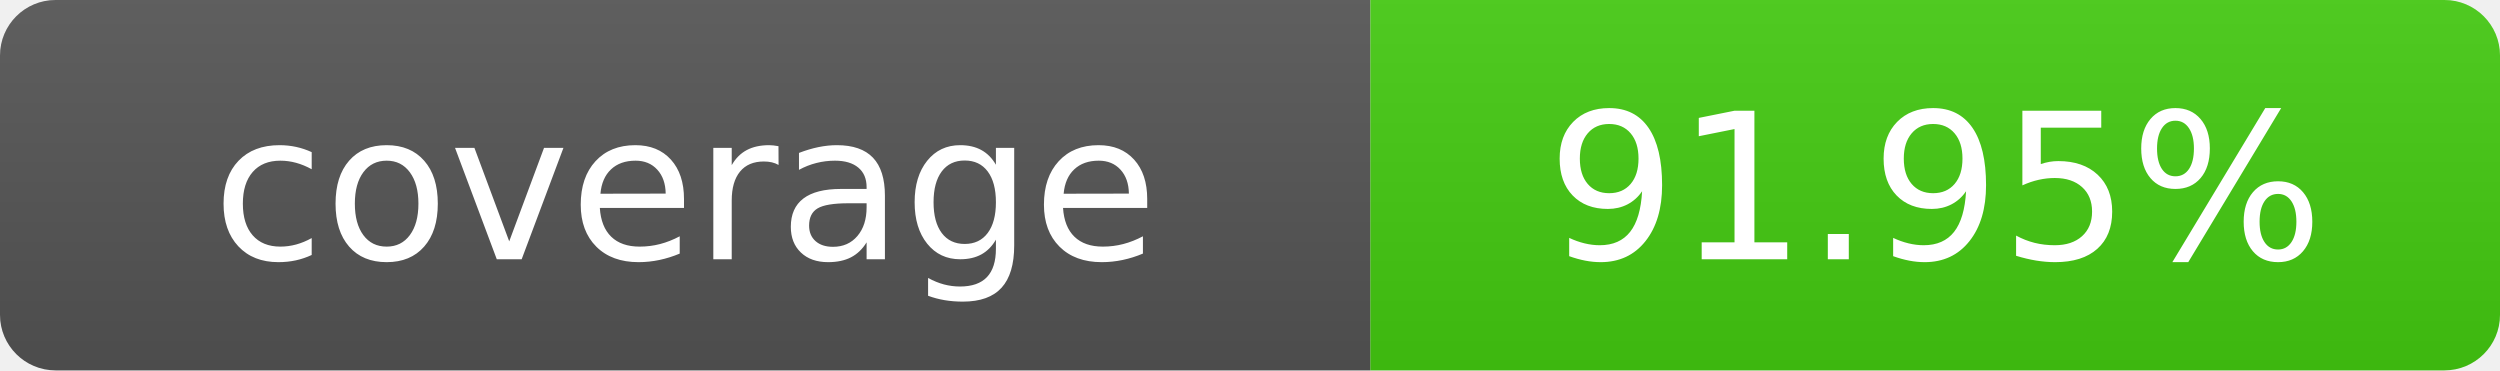
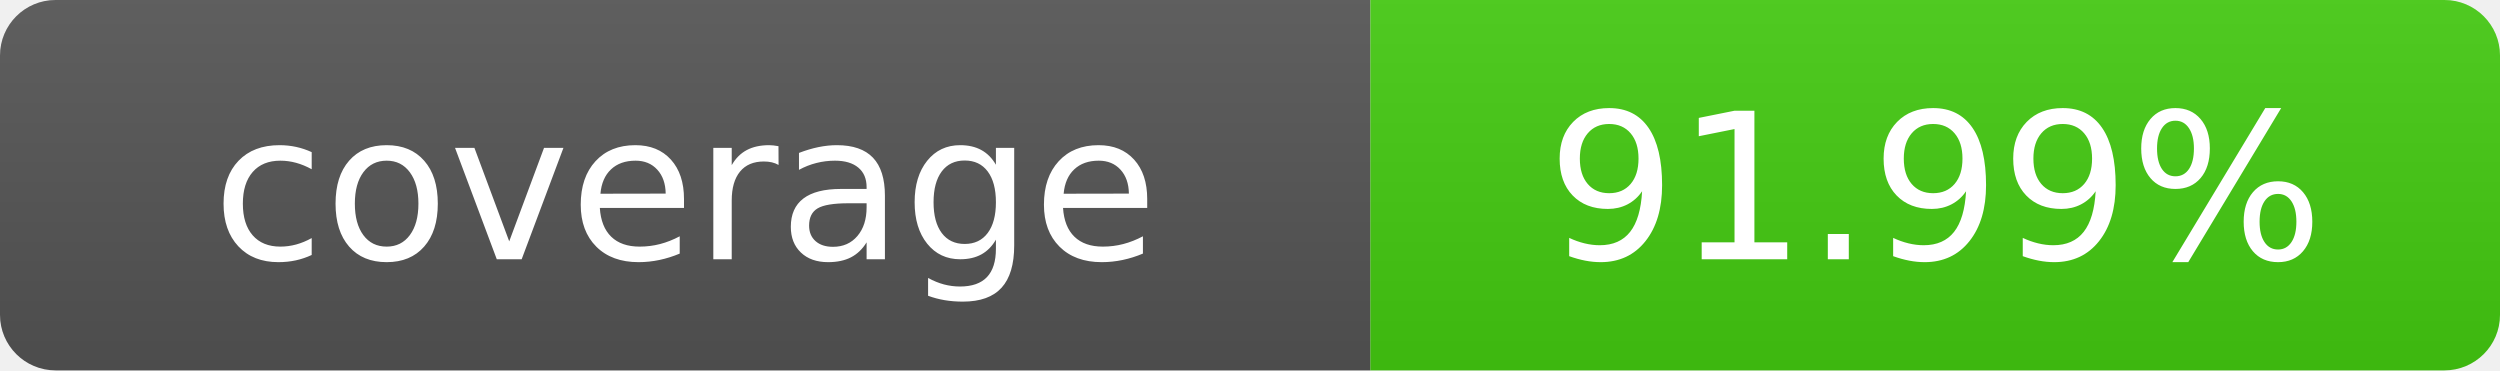
- <svg xmlns="http://www.w3.org/2000/svg" width="135" height="20" role="img" aria-label="coverage: 91.95%">
+ <svg xmlns="http://www.w3.org/2000/svg" width="135" height="20" role="img" aria-label="coverage: 91.99%">
  <linearGradient id="s" x2="0" y2="100%">
    <stop offset="0" stop-color="#bbb" stop-opacity=".1" />
    <stop offset="1" stop-opacity=".1" />
  </linearGradient>
  <clipPath id="r">
    <rect width="135" height="20" rx="3" fill="#fff" />
  </clipPath>
  <g clip-path="url(#r)">
    <rect width="74" height="20" fill="#555" />
    <rect x="74" width="61" height="20" fill="#4c1" />
    <rect width="135" height="20" fill="url(#s)" />
  </g>
  <g fill="#fff" text-anchor="middle" font-family="Verdana,Geneva,DejaVu Sans,sans-serif" text-rendering="geometricPrecision" font-size="110">
    <text x="370" y="140" transform="scale(.1)">coverage</text>
-     <text x="1045" y="140" transform="scale(.1)">91.95%</text>
+     <text x="1045" y="140" transform="scale(.1)">91.99%</text>
  </g>
</svg>
